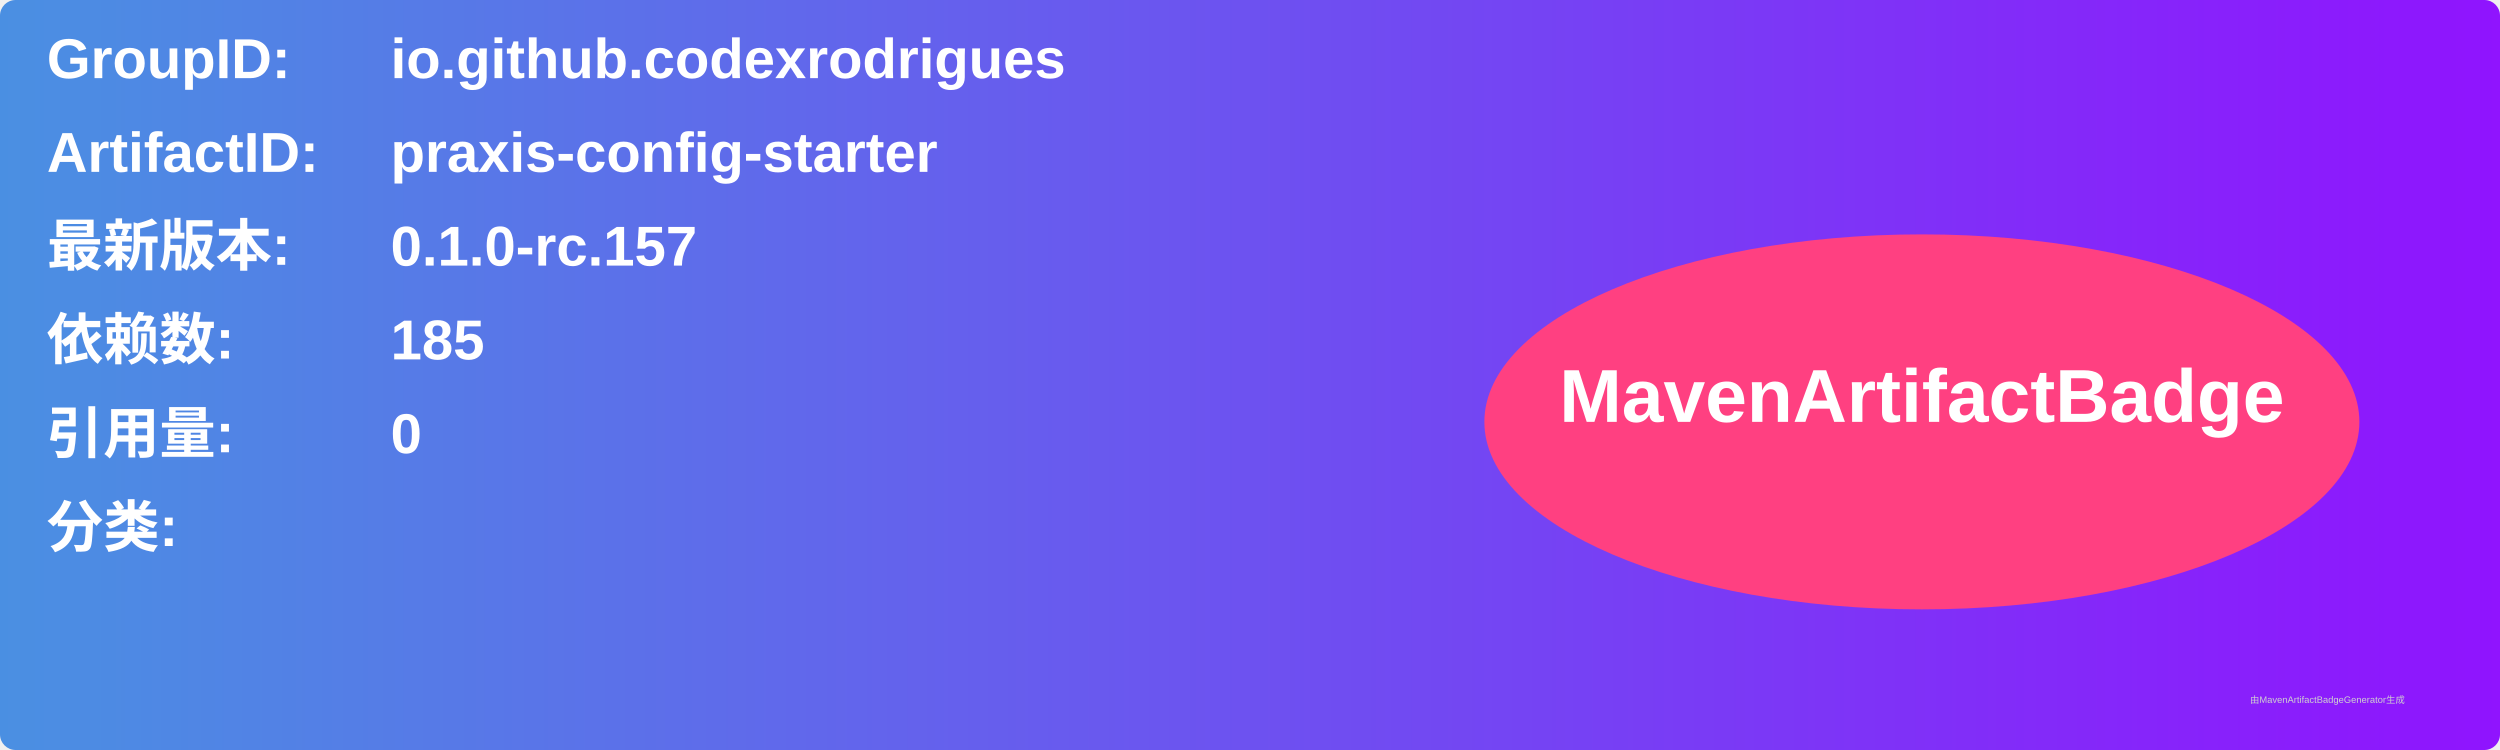
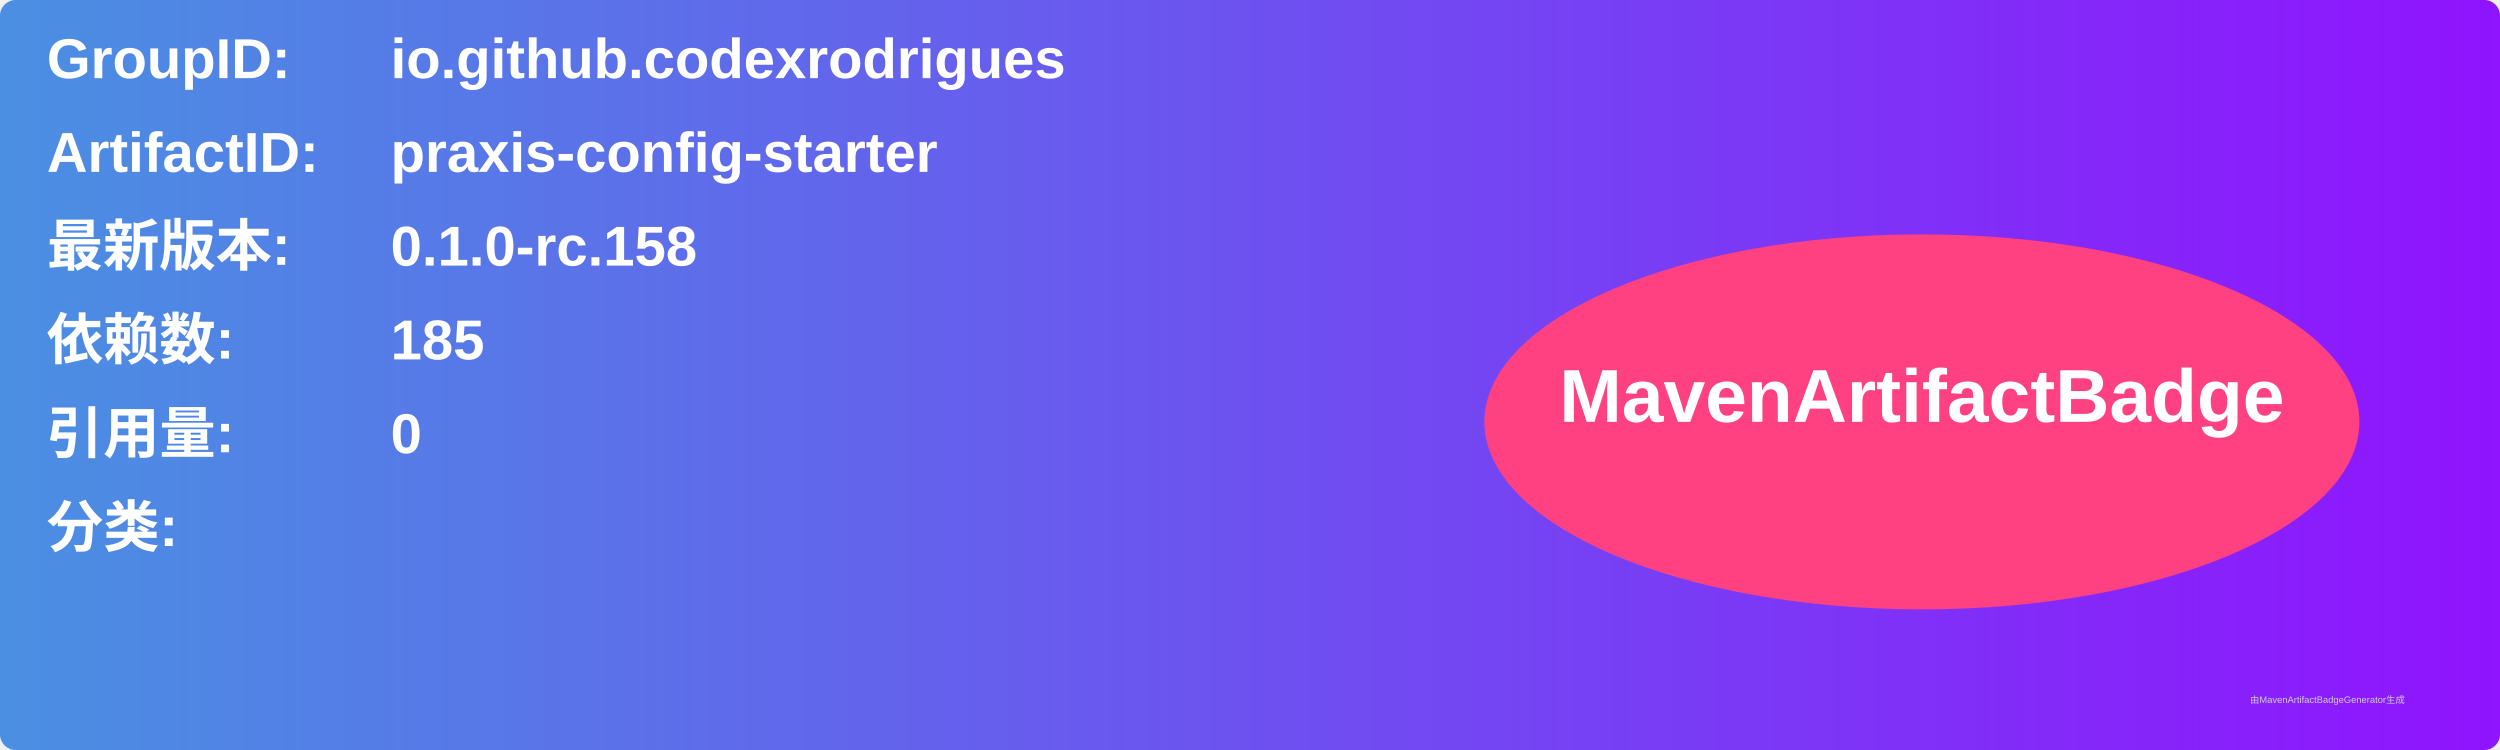
<svg xmlns="http://www.w3.org/2000/svg" width="800" height="240" viewBox="0 0 800 240">
  <linearGradient id="grad" x1="0%" y1="0%" x2="100%" y2="0%">
    <stop offset="0%" stop-color="#4a90e2" />
    <stop offset="100%" stop-color="#9013fe" />
  </linearGradient>
  <rect width="100%" height="100%" rx="5" ry="5" fill="url(#grad)" />
  <g transform="translate(15, 15)">
    <text x="0" y="10" font-family="Arial" font-size="18" fill="white" font-weight="bold" width="260">GroupID:</text>
    <text x="110" y="10" font-family="Arial" font-size="18" fill="white" font-weight="bold" width="460">io.github.codexrodrigues</text>
    <text x="0" y="40" font-family="Arial" font-size="18" fill="white" font-weight="bold" width="260">ArtifactID:</text>
    <text x="110" y="40" font-family="Arial" font-size="18" fill="white" font-weight="bold" width="460">praxis-config-starter</text>
    <text x="0" y="70" font-family="Arial" font-size="18" fill="white" font-weight="bold">最新版本:</text>
    <text x="110" y="70" font-family="Arial" font-size="18" fill="white" font-weight="bold">
-       <tspan font-weight="bold">0.1.0-rc.157</tspan>
+       <tspan font-weight="bold">0.1.0-rc.158</tspan>
    </text>
    <text x="0" y="100" font-family="Arial" font-size="18" fill="white" font-weight="bold">依赖数: </text>
    <text x="110" y="100" font-family="Arial" font-size="18" fill="white">
      <tspan font-weight="bold">185</tspan>
    </text>
    <text x="0" y="130" font-family="Arial" font-size="18" fill="white" font-weight="bold">引用量: </text>
    <text x="110" y="130" font-family="Arial" font-size="18" fill="white">
      <tspan font-weight="bold">0</tspan>
    </text>
    <text x="0" y="160" font-family="Arial" font-size="18" fill="white" font-weight="bold">分类:</text>
    <text x="10" y="190" font-family="Arial" font-size="10" fill="white">
      <tspan font-weight="bold" />
    </text>
    <ellipse cx="600" cy="120" rx="140" ry="60" fill="#ff4081" />
    <text x="600" y="120" text-anchor="middle" font-family="Arial" font-size="24" fill="white" font-weight="bold">MavenArtifactBadge</text>
  </g>
  <text x="720" y="225" font-family="Arial" font-size="3" fill="#d0d0d0">由MavenArtifactBadgeGenerator生成</text>
</svg>
